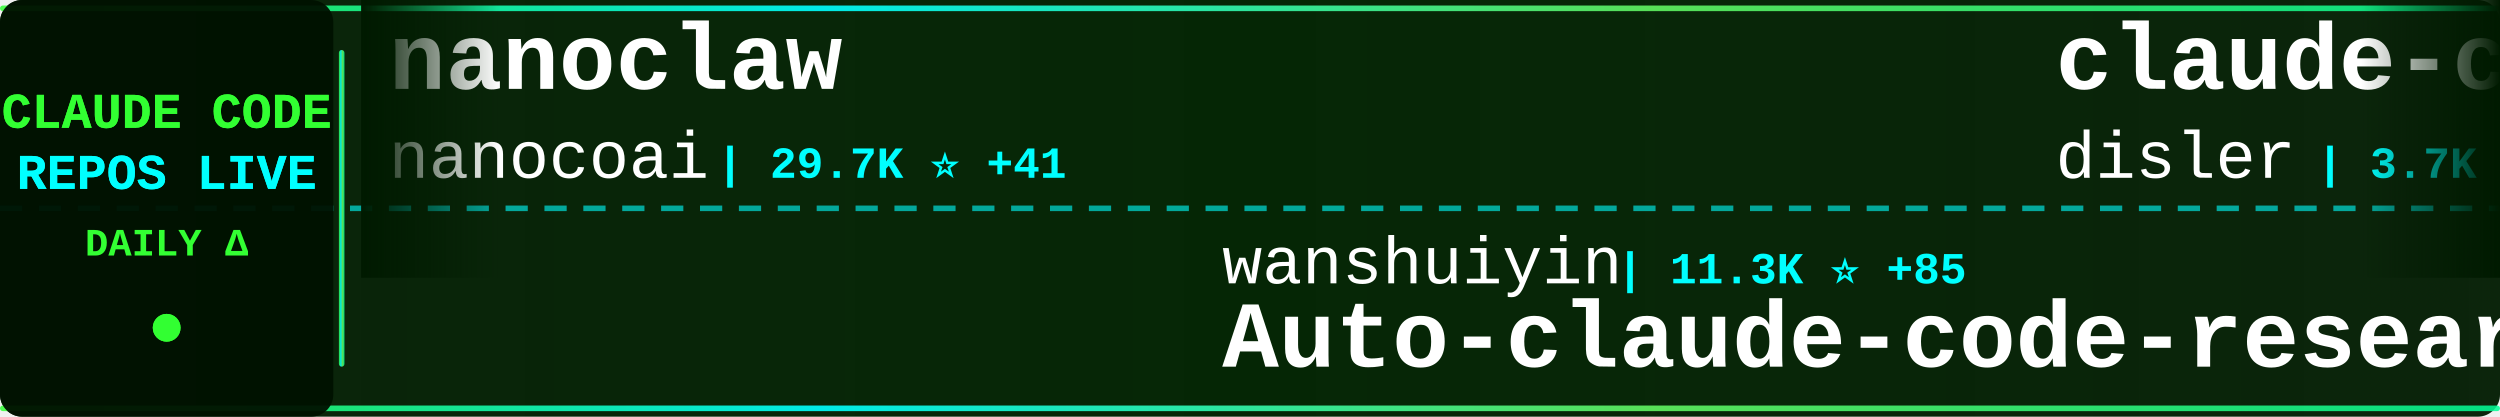
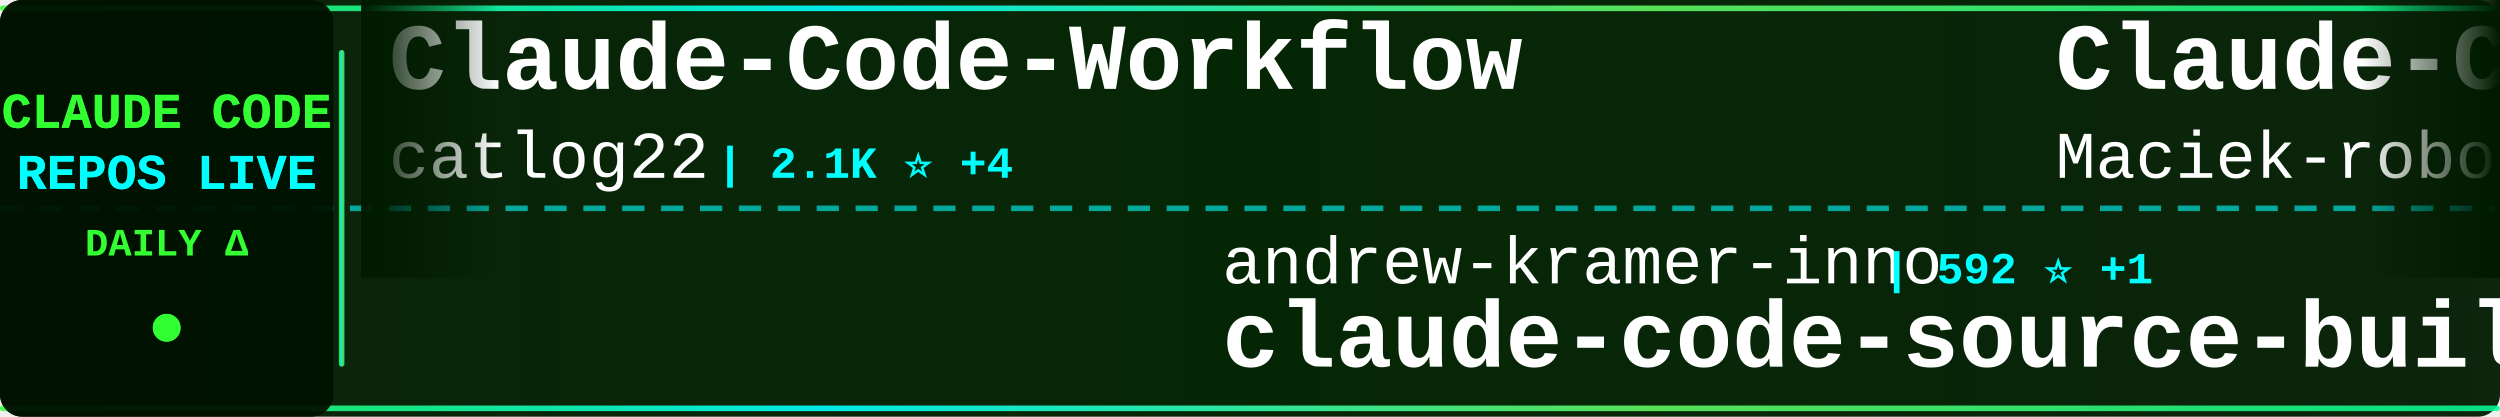
<svg xmlns="http://www.w3.org/2000/svg" width="900" height="150">
  <defs>
    <linearGradient id="tickerBg" x1="0%" y1="0%" x2="100%" y2="0%">
      <stop offset="0%" style="stop-color:#001a00;stop-opacity:0.95" />
      <stop offset="50%" style="stop-color:#002200;stop-opacity:0.98" />
      <stop offset="100%" style="stop-color:#001a00;stop-opacity:0.95" />
    </linearGradient>
    <linearGradient id="borderGrad" x1="0%" y1="0%" x2="100%" y2="0%">
      <stop offset="0%" style="stop-color:#33ff33;stop-opacity:0.85">
        <animate attributeName="stop-opacity" values="0.85;1;0.85" dur="2s" repeatCount="indefinite" />
      </stop>
      <stop offset="33%" style="stop-color:#00ffff;stop-opacity:0.9">
        <animate attributeName="stop-opacity" values="0.9;1;0.9" dur="2.2s" repeatCount="indefinite" />
      </stop>
      <stop offset="66%" style="stop-color:#66ff66;stop-opacity:0.85">
        <animate attributeName="stop-opacity" values="0.85;1;0.85" dur="1.8s" repeatCount="indefinite" />
      </stop>
      <stop offset="100%" style="stop-color:#00ff99;stop-opacity:0.85">
        <animate attributeName="stop-opacity" values="0.85;1;0.85" dur="2s" repeatCount="indefinite" />
      </stop>
    </linearGradient>
    <filter id="textGlow">
      <feGaussianBlur stdDeviation="0.1" result="coloredBlur" />
      <feMerge>
        <feMergeNode in="coloredBlur" />
        <feMergeNode in="SourceGraphic" />
      </feMerge>
    </filter>
    <filter id="metricGlow">
      <feGaussianBlur stdDeviation="0.2" result="coloredBlur" />
      <feMerge>
        <feMergeNode in="coloredBlur" />
        <feMergeNode in="SourceGraphic" />
      </feMerge>
    </filter>
    <linearGradient id="leftFade" x1="0%" y1="0%" x2="100%" y2="0%">
      <stop offset="0%" style="stop-color:#001a00;stop-opacity:1" />
      <stop offset="100%" style="stop-color:#001a00;stop-opacity:0" />
    </linearGradient>
    <linearGradient id="rightFade" x1="0%" y1="0%" x2="100%" y2="0%">
      <stop offset="0%" style="stop-color:#001a00;stop-opacity:0" />
      <stop offset="100%" style="stop-color:#001a00;stop-opacity:1" />
    </linearGradient>
  </defs>
  <rect width="900" height="150" fill="url(#tickerBg)" rx="8" />
  <rect x="0" y="2" width="900" height="2" fill="url(#borderGrad)" rx="1" />
  <rect x="0" y="146" width="900" height="2" fill="url(#borderGrad)" rx="1" />
  <line x1="0" y1="75" x2="900" y2="75" stroke="#00ffff" stroke-width="2" stroke-dasharray="8 6" opacity="0.6" />
  <rect x="0" y="0" width="120" height="150" fill="#001100" opacity="0.95" rx="8" />
  <text x="60" y="46" font-family="'Courier New', monospace" font-size="18" font-weight="bold" fill="#33ff33" text-anchor="middle" filter="url(#textGlow)">
    CLAUDE CODE
  </text>
  <text x="60" y="68" font-family="'Courier New', monospace" font-size="18" font-weight="bold" fill="#00ffff" text-anchor="middle" filter="url(#textGlow)">
    REPOS LIVE
  </text>
  <text x="60" y="92" font-family="'Courier New', monospace" font-size="14" font-weight="bold" fill="#33ff33" text-anchor="middle">
    DAILY Δ
  </text>
  <circle cx="60" cy="118" r="5" fill="#33ff33" filter="url(#metricGlow)">
    <animate attributeName="r" values="4;6;4" dur="1.5s" repeatCount="indefinite" />
    <animate attributeName="opacity" values="0.6;1;0.6" dur="1.5s" repeatCount="indefinite" />
  </circle>
  <rect x="122" y="18" width="2" height="114" fill="url(#borderGrad)" rx="1" />
  <clipPath id="tickerClip">
    <rect x="130" y="0" width="770" height="150" />
  </clipPath>
  <g clip-path="url(#tickerClip)">
    <g id="tickerItems">
      <animateTransform attributeName="transform" attributeType="XML" type="translate" from="0 0" to="-3000 0" dur="54s" repeatCount="indefinite" />
      <g transform="translate(0, 0)">
-         <text x="140" y="32" font-family="'Courier New', monospace" font-size="34" font-weight="bold" fill="#ffffff">nanoclaw</text>
-         <text x="140" y="64" font-family="'Courier New', monospace" font-size="24" font-weight="normal" fill="#ffffff" opacity="1.0">nanocoai</text>
-         <text x="258" y="64" font-family="'Courier New', monospace" font-size="16" font-weight="bold" fill="#00ffff"> | 29.7K ⭐ +41</text>
+         <text x="140" y="32" font-family="'Courier New', monospace" font-size="34" font-weight="bold" fill="#ffffff">Claude-Code-Workflow</text>
+         <text x="140" y="64" font-family="'Courier New', monospace" font-size="24" font-weight="normal" fill="#ffffff" opacity="1.0">catlog22</text>
+         <text x="258" y="64" font-family="'Courier New', monospace" font-size="16" font-weight="bold" fill="#00ffff"> | 2.1K ⭐ +4</text>
      </g>
      <g transform="translate(300, 0)">
-         <text x="140" y="102" font-family="'Courier New', monospace" font-size="24" font-weight="normal" fill="#ffffff" opacity="1.0">wanshuiyin</text>
-         <text x="282" y="102" font-family="'Courier New', monospace" font-size="16" font-weight="bold" fill="#00ffff"> | 11.3K ⭐ +85</text>
-         <text x="140" y="132" font-family="'Courier New', monospace" font-size="34" font-weight="bold" fill="#ffffff">Auto-claude-code-researc...</text>
+         <text x="140" y="102" font-family="'Courier New', monospace" font-size="24" font-weight="normal" fill="#ffffff" opacity="1.0">andrew-kramer-inno</text>
+         <text x="378" y="102" font-family="'Courier New', monospace" font-size="16" font-weight="bold" fill="#00ffff"> | 592 ⭐ +1</text>
+         <text x="140" y="132" font-family="'Courier New', monospace" font-size="34" font-weight="bold" fill="#ffffff">claude-code-source-build</text>
      </g>
      <g transform="translate(600, 0)">
-         <text x="140" y="32" font-family="'Courier New', monospace" font-size="34" font-weight="bold" fill="#ffffff">claude-code-hooks-master...</text>
-         <text x="140" y="64" font-family="'Courier New', monospace" font-size="24" font-weight="normal" fill="#ffffff" opacity="1.0">disler</text>
-         <text x="234" y="64" font-family="'Courier New', monospace" font-size="16" font-weight="bold" fill="#00ffff"> | 3.7K ⭐ +2</text>
+         <text x="140" y="32" font-family="'Courier New', monospace" font-size="34" font-weight="bold" fill="#ffffff">Claude-Code-Usage-Monito...</text>
+         <text x="140" y="64" font-family="'Courier New', monospace" font-size="24" font-weight="normal" fill="#ffffff" opacity="1.0">Maciek-roboblog</text>
+         <text x="342" y="64" font-family="'Courier New', monospace" font-size="16" font-weight="bold" fill="#00ffff"> | 8.1K ⭐ +9</text>
      </g>
      <g transform="translate(900, 0)">
-         <text x="140" y="102" font-family="'Courier New', monospace" font-size="24" font-weight="normal" fill="#ffffff" opacity="1.0">zebbern</text>
-         <text x="246" y="102" font-family="'Courier New', monospace" font-size="16" font-weight="bold" fill="#00ffff"> | 4.2K ⭐</text>
-         <text x="140" y="132" font-family="'Courier New', monospace" font-size="34" font-weight="bold" fill="#ffffff">claude-code-guide</text>
+         <text x="140" y="102" font-family="'Courier New', monospace" font-size="24" font-weight="normal" fill="#ffffff" opacity="1.0">chauncygu</text>
+         <text x="270" y="102" font-family="'Courier New', monospace" font-size="16" font-weight="bold" fill="#00ffff"> | 2.6K ⭐ +6</text>
+         <text x="140" y="132" font-family="'Courier New', monospace" font-size="34" font-weight="bold" fill="#ffffff">collection-claude-code-s...</text>
      </g>
      <g transform="translate(1200, 0)">
-         <text x="140" y="32" font-family="'Courier New', monospace" font-size="34" font-weight="bold" fill="#ffffff">how-claude-code-works</text>
-         <text x="140" y="64" font-family="'Courier New', monospace" font-size="24" font-weight="normal" fill="#ffffff" opacity="1.0">Windy3f3f3f3f</text>
-         <text x="318" y="64" font-family="'Courier New', monospace" font-size="16" font-weight="bold" fill="#00ffff"> | 2.5K ⭐ +5</text>
+         <text x="140" y="32" font-family="'Courier New', monospace" font-size="34" font-weight="bold" fill="#ffffff">claude-code-source</text>
+         <text x="140" y="64" font-family="'Courier New', monospace" font-size="24" font-weight="normal" fill="#ffffff" opacity="1.0">JrCx7scC</text>
+         <text x="258" y="64" font-family="'Courier New', monospace" font-size="16" font-weight="bold" fill="#00ffff"> | 369 ⭐</text>
      </g>
      <g transform="translate(1500, 0)">
-         <text x="140" y="102" font-family="'Courier New', monospace" font-size="24" font-weight="normal" fill="#ffffff" opacity="1.0">musistudio</text>
-         <text x="282" y="102" font-family="'Courier New', monospace" font-size="16" font-weight="bold" fill="#00ffff"> | 34.7K ⭐ +34</text>
-         <text x="140" y="132" font-family="'Courier New', monospace" font-size="34" font-weight="bold" fill="#ffffff">claude-code-router</text>
+         <text x="140" y="102" font-family="'Courier New', monospace" font-size="24" font-weight="normal" fill="#ffffff" opacity="1.0">Pimzino</text>
+         <text x="246" y="102" font-family="'Courier New', monospace" font-size="16" font-weight="bold" fill="#00ffff"> | 3.8K ⭐</text>
+         <text x="140" y="132" font-family="'Courier New', monospace" font-size="34" font-weight="bold" fill="#ffffff">claude-code-spec-workflo...</text>
      </g>
      <g transform="translate(1800, 0)">
-         <text x="140" y="32" font-family="'Courier New', monospace" font-size="34" font-weight="bold" fill="#ffffff">antigravity-awesome-skil...</text>
-         <text x="140" y="64" font-family="'Courier New', monospace" font-size="24" font-weight="normal" fill="#ffffff" opacity="1.0">sickn33</text>
-         <text x="246" y="64" font-family="'Courier New', monospace" font-size="16" font-weight="bold" fill="#00ffff"> | 39.6K ⭐ +124</text>
+         <text x="140" y="32" font-family="'Courier New', monospace" font-size="34" font-weight="bold" fill="#ffffff">claude-code-showcase</text>
+         <text x="140" y="64" font-family="'Courier New', monospace" font-size="24" font-weight="normal" fill="#ffffff" opacity="1.0">ChrisWiles</text>
+         <text x="282" y="64" font-family="'Courier New', monospace" font-size="16" font-weight="bold" fill="#00ffff"> | 5.9K ⭐ +2</text>
      </g>
      <g transform="translate(2100, 0)">
-         <text x="140" y="102" font-family="'Courier New', monospace" font-size="24" font-weight="normal" fill="#ffffff" opacity="1.0">Donchitos</text>
-         <text x="270" y="102" font-family="'Courier New', monospace" font-size="16" font-weight="bold" fill="#00ffff"> | 20.7K ⭐ +98</text>
-         <text x="140" y="132" font-family="'Courier New', monospace" font-size="34" font-weight="bold" fill="#ffffff">Claude-Code-Game-Studios</text>
+         <text x="140" y="102" font-family="'Courier New', monospace" font-size="24" font-weight="normal" fill="#ffffff" opacity="1.0">Piebald-AI</text>
+         <text x="282" y="102" font-family="'Courier New', monospace" font-size="16" font-weight="bold" fill="#00ffff"> | 10.7K ⭐ +24</text>
+         <text x="140" y="132" font-family="'Courier New', monospace" font-size="34" font-weight="bold" fill="#ffffff">claude-code-system-promp...</text>
      </g>
      <g transform="translate(2400, 0)">
-         <text x="140" y="32" font-family="'Courier New', monospace" font-size="34" font-weight="bold" fill="#ffffff">ralph-claude-code</text>
-         <text x="140" y="64" font-family="'Courier New', monospace" font-size="24" font-weight="normal" fill="#ffffff" opacity="1.0">frankbria</text>
-         <text x="270" y="64" font-family="'Courier New', monospace" font-size="16" font-weight="bold" fill="#00ffff"> | 9.2K ⭐ +8</text>
+         <text x="140" y="32" font-family="'Courier New', monospace" font-size="34" font-weight="bold" fill="#ffffff">learn-claude-code</text>
+         <text x="140" y="64" font-family="'Courier New', monospace" font-size="24" font-weight="normal" fill="#ffffff" opacity="1.0">shareAI-lab</text>
+         <text x="294" y="64" font-family="'Courier New', monospace" font-size="16" font-weight="bold" fill="#00ffff"> | 64.5K ⭐ +219</text>
      </g>
      <g transform="translate(2700, 0)">
-         <text x="140" y="102" font-family="'Courier New', monospace" font-size="24" font-weight="normal" fill="#ffffff" opacity="1.0">SeemSeam</text>
-         <text x="258" y="102" font-family="'Courier New', monospace" font-size="16" font-weight="bold" fill="#00ffff"> | 2.9K ⭐ +7</text>
-         <text x="140" y="132" font-family="'Courier New', monospace" font-size="34" font-weight="bold" fill="#ffffff">claude_codex_bridge</text>
+         <text x="140" y="102" font-family="'Courier New', monospace" font-size="24" font-weight="normal" fill="#ffffff" opacity="1.0">Yuyz0112</text>
+         <text x="258" y="102" font-family="'Courier New', monospace" font-size="16" font-weight="bold" fill="#00ffff"> | 2.4K ⭐ +1</text>
+         <text x="140" y="132" font-family="'Courier New', monospace" font-size="34" font-weight="bold" fill="#ffffff">claude-code-reverse</text>
      </g>
      <g transform="translate(3000, 0)">
-         <text x="140" y="32" font-family="'Courier New', monospace" font-size="34" font-weight="bold" fill="#ffffff">nanoclaw</text>
-         <text x="140" y="64" font-family="'Courier New', monospace" font-size="24" font-weight="normal" fill="#ffffff" opacity="1.0">nanocoai</text>
-         <text x="258" y="64" font-family="'Courier New', monospace" font-size="16" font-weight="bold" fill="#00ffff"> | 29.7K ⭐ +41</text>
+         <text x="140" y="32" font-family="'Courier New', monospace" font-size="34" font-weight="bold" fill="#ffffff">Claude-Code-Workflow</text>
+         <text x="140" y="64" font-family="'Courier New', monospace" font-size="24" font-weight="normal" fill="#ffffff" opacity="1.0">catlog22</text>
+         <text x="258" y="64" font-family="'Courier New', monospace" font-size="16" font-weight="bold" fill="#00ffff"> | 2.1K ⭐ +4</text>
      </g>
      <g transform="translate(3300, 0)">
-         <text x="140" y="102" font-family="'Courier New', monospace" font-size="24" font-weight="normal" fill="#ffffff" opacity="1.0">wanshuiyin</text>
-         <text x="282" y="102" font-family="'Courier New', monospace" font-size="16" font-weight="bold" fill="#00ffff"> | 11.3K ⭐ +85</text>
-         <text x="140" y="132" font-family="'Courier New', monospace" font-size="34" font-weight="bold" fill="#ffffff">Auto-claude-code-researc...</text>
+         <text x="140" y="102" font-family="'Courier New', monospace" font-size="24" font-weight="normal" fill="#ffffff" opacity="1.0">andrew-kramer-inno</text>
+         <text x="378" y="102" font-family="'Courier New', monospace" font-size="16" font-weight="bold" fill="#00ffff"> | 592 ⭐ +1</text>
+         <text x="140" y="132" font-family="'Courier New', monospace" font-size="34" font-weight="bold" fill="#ffffff">claude-code-source-build</text>
      </g>
      <g transform="translate(3600, 0)">
-         <text x="140" y="32" font-family="'Courier New', monospace" font-size="34" font-weight="bold" fill="#ffffff">claude-code-hooks-master...</text>
-         <text x="140" y="64" font-family="'Courier New', monospace" font-size="24" font-weight="normal" fill="#ffffff" opacity="1.0">disler</text>
-         <text x="234" y="64" font-family="'Courier New', monospace" font-size="16" font-weight="bold" fill="#00ffff"> | 3.7K ⭐ +2</text>
+         <text x="140" y="32" font-family="'Courier New', monospace" font-size="34" font-weight="bold" fill="#ffffff">Claude-Code-Usage-Monito...</text>
+         <text x="140" y="64" font-family="'Courier New', monospace" font-size="24" font-weight="normal" fill="#ffffff" opacity="1.0">Maciek-roboblog</text>
+         <text x="342" y="64" font-family="'Courier New', monospace" font-size="16" font-weight="bold" fill="#00ffff"> | 8.1K ⭐ +9</text>
      </g>
      <g transform="translate(3900, 0)">
-         <text x="140" y="102" font-family="'Courier New', monospace" font-size="24" font-weight="normal" fill="#ffffff" opacity="1.0">zebbern</text>
-         <text x="246" y="102" font-family="'Courier New', monospace" font-size="16" font-weight="bold" fill="#00ffff"> | 4.2K ⭐</text>
-         <text x="140" y="132" font-family="'Courier New', monospace" font-size="34" font-weight="bold" fill="#ffffff">claude-code-guide</text>
+         <text x="140" y="102" font-family="'Courier New', monospace" font-size="24" font-weight="normal" fill="#ffffff" opacity="1.0">chauncygu</text>
+         <text x="270" y="102" font-family="'Courier New', monospace" font-size="16" font-weight="bold" fill="#00ffff"> | 2.6K ⭐ +6</text>
+         <text x="140" y="132" font-family="'Courier New', monospace" font-size="34" font-weight="bold" fill="#ffffff">collection-claude-code-s...</text>
      </g>
    </g>
  </g>
  <rect x="130" y="0" width="50" height="100" fill="url(#leftFade)" />
  <rect x="850" y="0" width="50" height="100" fill="url(#rightFade)" />
</svg>
